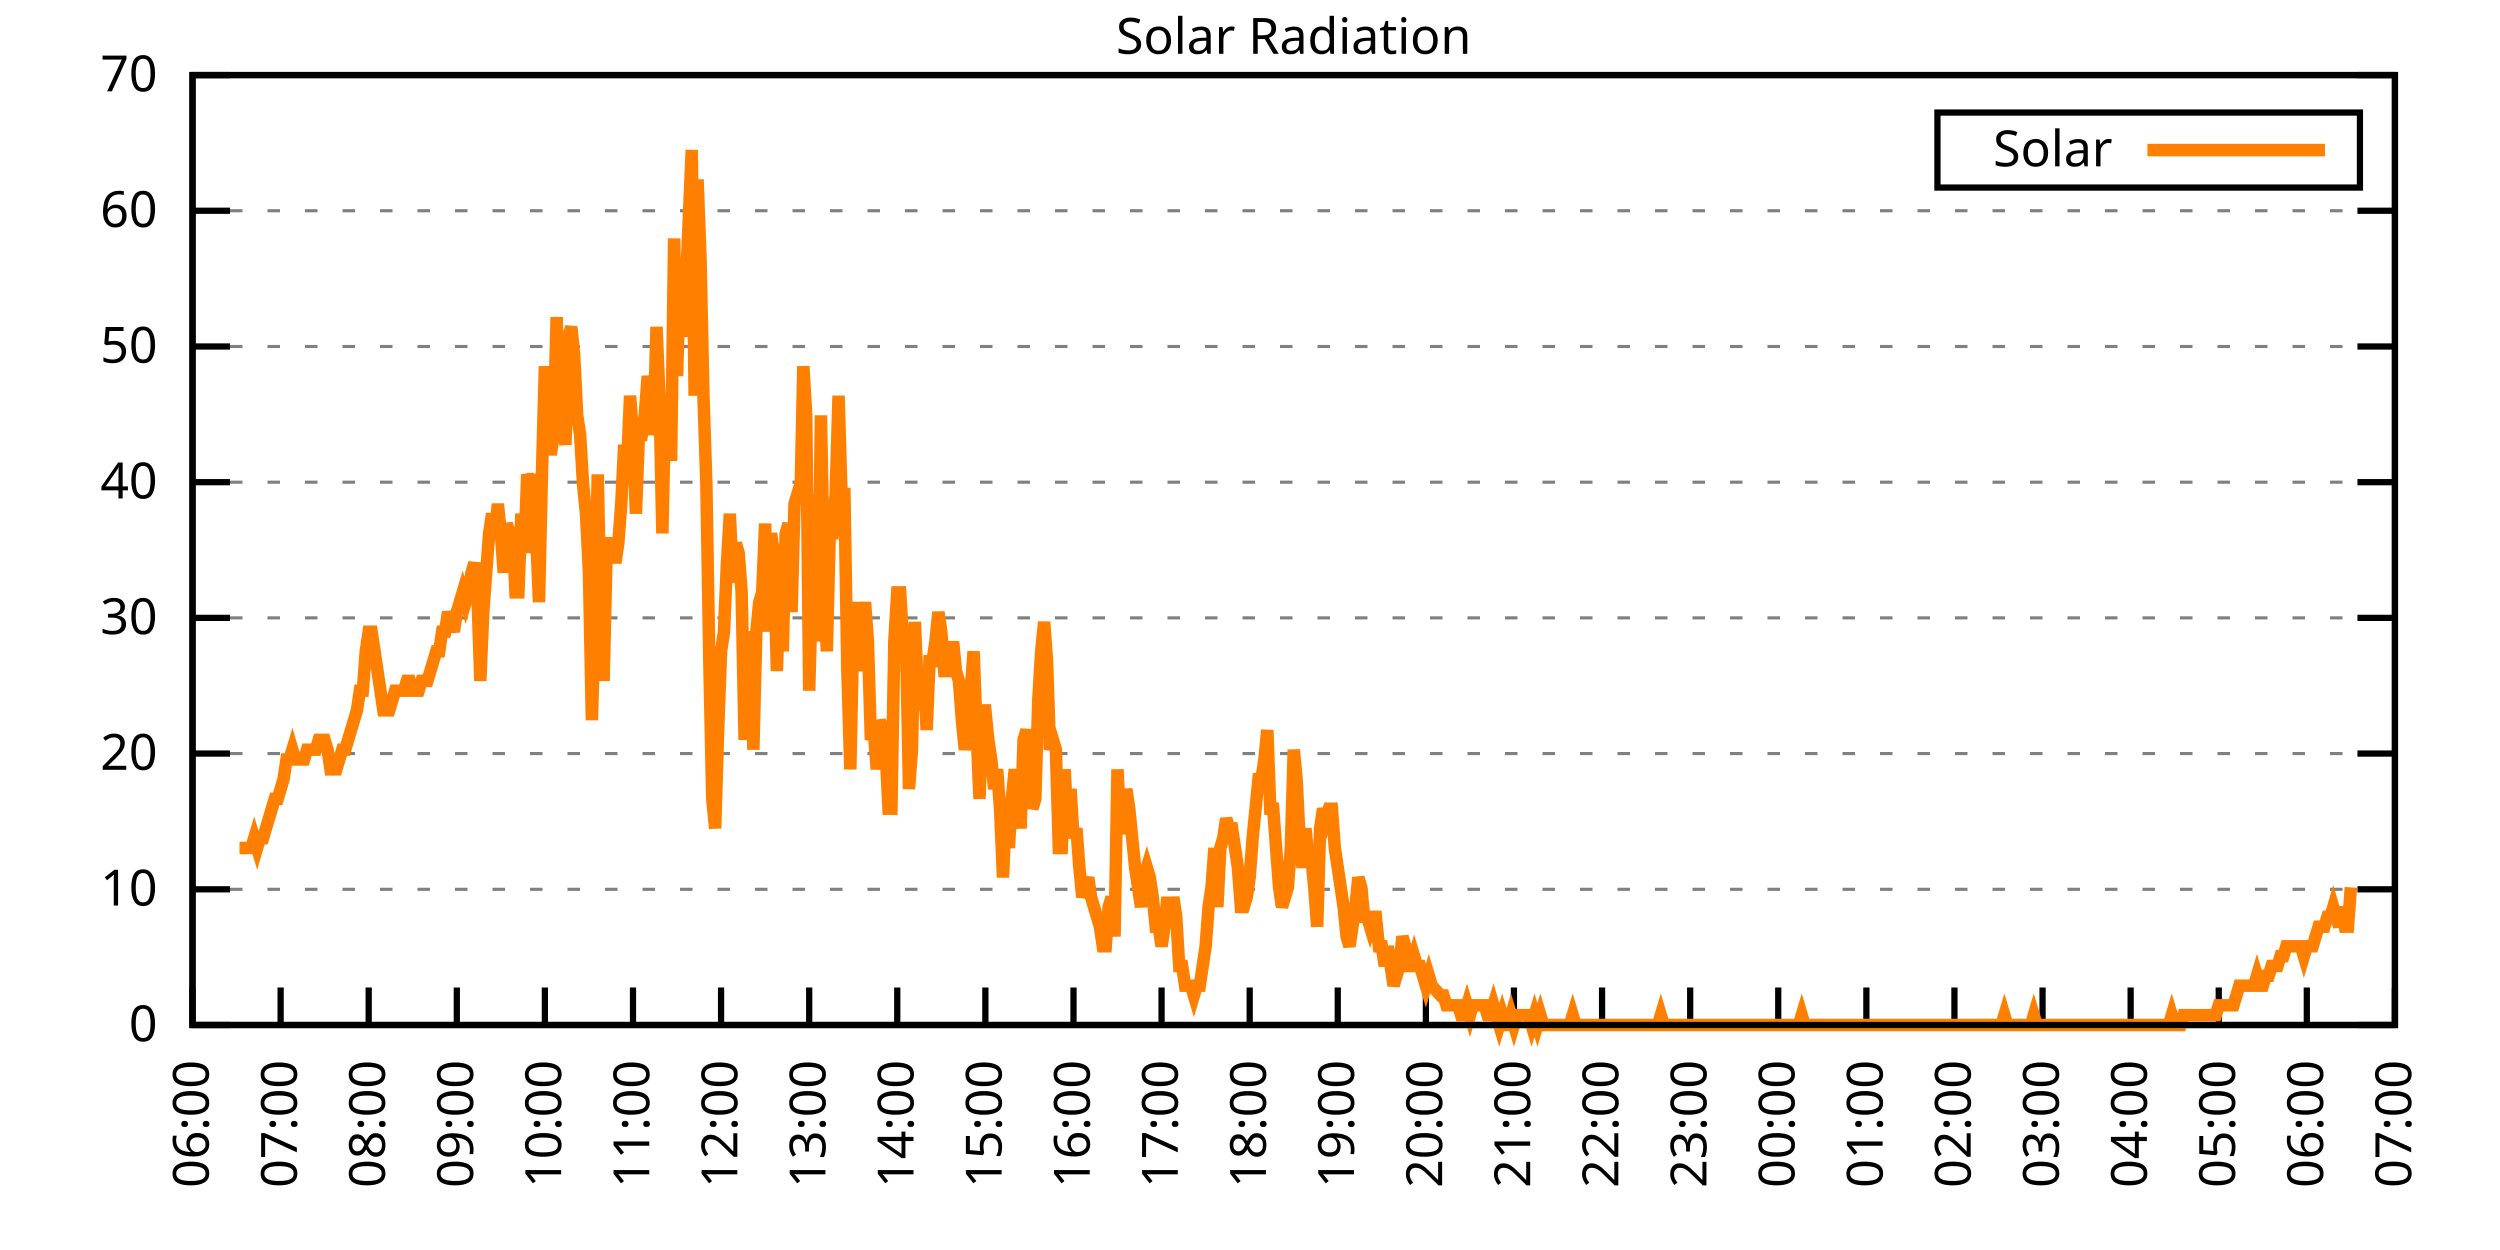
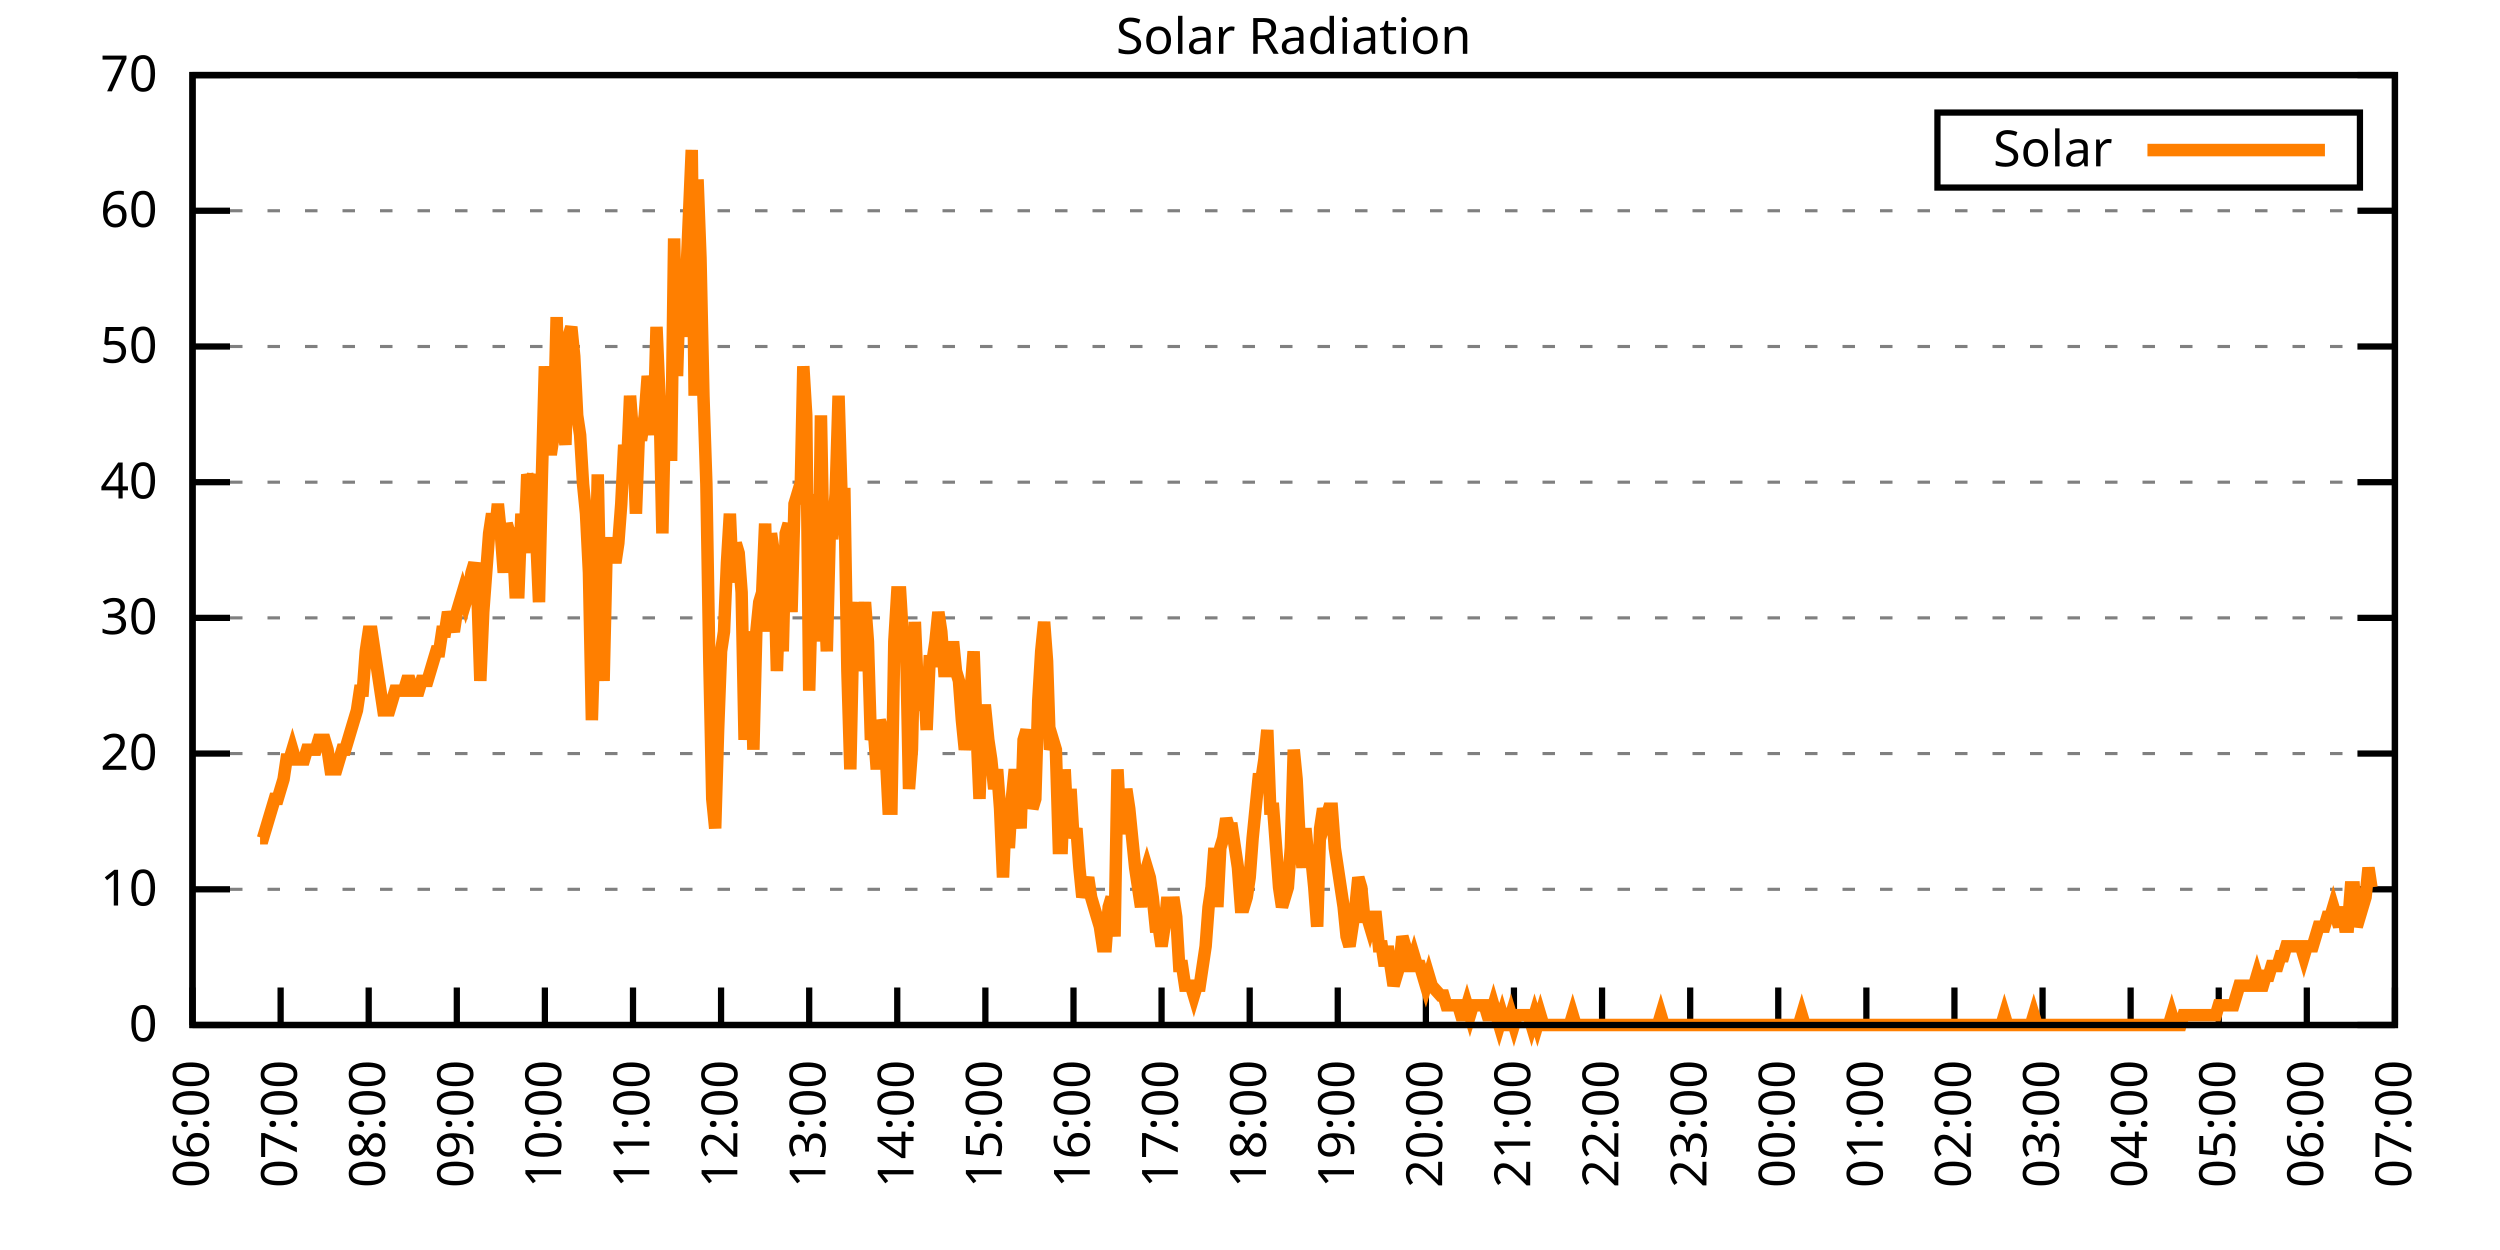
<svg xmlns="http://www.w3.org/2000/svg" xmlns:xlink="http://www.w3.org/1999/xlink" width="400" height="200" viewBox="0 0 400 200">
  <g id="gnuplot_canvas">
    <rect x="0" y="0" width="400" height="200" fill="none" />
    <defs>
      <circle id="gpDot" r="0.5" stroke-width="0.5" stroke="currentColor" />
      <path id="gpPt0" stroke-width="0.333" stroke="currentColor" d="M-1,0 h2 M0,-1 v2" />
      <path id="gpPt1" stroke-width="0.333" stroke="currentColor" d="M-1,-1 L1,1 M1,-1 L-1,1" />
      <path id="gpPt2" stroke-width="0.333" stroke="currentColor" d="M-1,0 L1,0 M0,-1 L0,1 M-1,-1 L1,1 M-1,1 L1,-1" />
      <rect id="gpPt3" stroke-width="0.333" stroke="currentColor" x="-1" y="-1" width="2" height="2" />
      <rect id="gpPt4" stroke-width="0.333" stroke="currentColor" fill="currentColor" x="-1" y="-1" width="2" height="2" />
      <circle id="gpPt5" stroke-width="0.333" stroke="currentColor" cx="0" cy="0" r="1" />
      <use xlink:href="#gpPt5" id="gpPt6" fill="currentColor" stroke="none" />
      <path id="gpPt7" stroke-width="0.333" stroke="currentColor" d="M0,-1.33 L-1.33,0.67 L1.33,0.67 z" />
      <use xlink:href="#gpPt7" id="gpPt8" fill="currentColor" stroke="none" />
      <use xlink:href="#gpPt7" id="gpPt9" stroke="currentColor" transform="rotate(180)" />
      <use xlink:href="#gpPt9" id="gpPt10" fill="currentColor" stroke="none" />
      <use xlink:href="#gpPt3" id="gpPt11" stroke="currentColor" transform="rotate(45)" />
      <use xlink:href="#gpPt11" id="gpPt12" fill="currentColor" stroke="none" />
      <path id="gpPt13" stroke-width="0.333" stroke="currentColor" d="M0,1.330 L1.265,0.411 L0.782,-1.067 L-0.782,-1.076 L-1.265,0.411 z" />
      <use xlink:href="#gpPt13" id="gpPt14" fill="currentColor" stroke="none" />
      <filter id="textbox" filterUnits="objectBoundingBox" x="0" y="0" height="1" width="1">
        <feFlood flood-color="white" flood-opacity="1" result="bgnd" />
        <feComposite in="SourceGraphic" in2="bgnd" operator="atop" />
      </filter>
      <filter id="greybox" filterUnits="objectBoundingBox" x="0" y="0" height="1" width="1">
        <feFlood flood-color="lightgrey" flood-opacity="1" result="grey" />
        <feComposite in="SourceGraphic" in2="grey" operator="atop" />
      </filter>
    </defs>
    <g fill="none" color="white" stroke="currentColor" stroke-width="1.00" stroke-linecap="butt" stroke-linejoin="miter">
</g>
    <g fill="none" color="black" stroke="currentColor" stroke-width="1.00" stroke-linecap="butt" stroke-linejoin="miter">
      <g stroke="none" shape-rendering="crispEdges">
        <polygon fill="rgb(255, 255, 255)" points="30.80,164.00 383.18,164.00 383.18,12.02 30.80,12.02 " />
      </g>
    </g>
    <g fill="none" color="black" stroke="currentColor" stroke-width="1.00" stroke-linecap="butt" stroke-linejoin="miter">
</g>
    <g fill="none" color="black" stroke="black" stroke-width="0.50" stroke-linecap="butt" stroke-linejoin="miter">
</g>
    <g fill="none" color="gray" stroke="currentColor" stroke-width="0.50" stroke-linecap="butt" stroke-linejoin="miter">
      <path stroke="gray" stroke-dasharray="2,4" class="gridline" d="M30.80,164.00 L383.19,164.00  " />
    </g>
    <g fill="none" color="gray" stroke="gray" stroke-width="1.00" stroke-linecap="butt" stroke-linejoin="miter">
</g>
    <g fill="none" color="black" stroke="currentColor" stroke-width="1.00" stroke-linecap="butt" stroke-linejoin="miter">
      <path stroke="black" d="M30.80,164.00 L36.80,164.00 M383.19,164.00 L377.19,164.00  " />
      <g transform="translate(25.20,166.60)" stroke="none" fill="black" font-family="Sans" font-size="8.00" text-anchor="end">
        <text>
          <tspan font-family="Sans"> 0</tspan>
        </text>
      </g>
    </g>
    <g fill="none" color="black" stroke="currentColor" stroke-width="1.00" stroke-linecap="butt" stroke-linejoin="miter">
</g>
    <g fill="none" color="black" stroke="black" stroke-width="0.50" stroke-linecap="butt" stroke-linejoin="miter">
</g>
    <g fill="none" color="gray" stroke="currentColor" stroke-width="0.50" stroke-linecap="butt" stroke-linejoin="miter">
      <path stroke="gray" stroke-dasharray="2,4" class="gridline" d="M30.80,142.29 L383.19,142.29  " />
    </g>
    <g fill="none" color="gray" stroke="gray" stroke-width="1.00" stroke-linecap="butt" stroke-linejoin="miter">
</g>
    <g fill="none" color="black" stroke="currentColor" stroke-width="1.00" stroke-linecap="butt" stroke-linejoin="miter">
      <path stroke="black" d="M30.80,142.29 L36.80,142.29 M383.19,142.29 L377.19,142.29  " />
      <g transform="translate(25.20,144.89)" stroke="none" fill="black" font-family="Sans" font-size="8.00" text-anchor="end">
        <text>
          <tspan font-family="Sans"> 10</tspan>
        </text>
      </g>
    </g>
    <g fill="none" color="black" stroke="currentColor" stroke-width="1.00" stroke-linecap="butt" stroke-linejoin="miter">
</g>
    <g fill="none" color="black" stroke="black" stroke-width="0.50" stroke-linecap="butt" stroke-linejoin="miter">
</g>
    <g fill="none" color="gray" stroke="currentColor" stroke-width="0.50" stroke-linecap="butt" stroke-linejoin="miter">
      <path stroke="gray" stroke-dasharray="2,4" class="gridline" d="M30.80,120.57 L383.19,120.57  " />
    </g>
    <g fill="none" color="gray" stroke="gray" stroke-width="1.00" stroke-linecap="butt" stroke-linejoin="miter">
</g>
    <g fill="none" color="black" stroke="currentColor" stroke-width="1.00" stroke-linecap="butt" stroke-linejoin="miter">
      <path stroke="black" d="M30.80,120.57 L36.80,120.57 M383.19,120.57 L377.19,120.57  " />
      <g transform="translate(25.20,123.17)" stroke="none" fill="black" font-family="Sans" font-size="8.00" text-anchor="end">
        <text>
          <tspan font-family="Sans"> 20</tspan>
        </text>
      </g>
    </g>
    <g fill="none" color="black" stroke="currentColor" stroke-width="1.00" stroke-linecap="butt" stroke-linejoin="miter">
</g>
    <g fill="none" color="black" stroke="black" stroke-width="0.50" stroke-linecap="butt" stroke-linejoin="miter">
</g>
    <g fill="none" color="gray" stroke="currentColor" stroke-width="0.50" stroke-linecap="butt" stroke-linejoin="miter">
      <path stroke="gray" stroke-dasharray="2,4" class="gridline" d="M30.80,98.86 L383.19,98.86  " />
    </g>
    <g fill="none" color="gray" stroke="gray" stroke-width="1.00" stroke-linecap="butt" stroke-linejoin="miter">
</g>
    <g fill="none" color="black" stroke="currentColor" stroke-width="1.00" stroke-linecap="butt" stroke-linejoin="miter">
      <path stroke="black" d="M30.80,98.86 L36.80,98.86 M383.19,98.86 L377.19,98.86  " />
      <g transform="translate(25.20,101.46)" stroke="none" fill="black" font-family="Sans" font-size="8.00" text-anchor="end">
        <text>
          <tspan font-family="Sans"> 30</tspan>
        </text>
      </g>
    </g>
    <g fill="none" color="black" stroke="currentColor" stroke-width="1.00" stroke-linecap="butt" stroke-linejoin="miter">
</g>
    <g fill="none" color="black" stroke="black" stroke-width="0.50" stroke-linecap="butt" stroke-linejoin="miter">
</g>
    <g fill="none" color="gray" stroke="currentColor" stroke-width="0.50" stroke-linecap="butt" stroke-linejoin="miter">
      <path stroke="gray" stroke-dasharray="2,4" class="gridline" d="M30.80,77.15 L383.19,77.15  " />
    </g>
    <g fill="none" color="gray" stroke="gray" stroke-width="1.00" stroke-linecap="butt" stroke-linejoin="miter">
</g>
    <g fill="none" color="black" stroke="currentColor" stroke-width="1.00" stroke-linecap="butt" stroke-linejoin="miter">
      <path stroke="black" d="M30.80,77.15 L36.80,77.15 M383.19,77.15 L377.19,77.15  " />
      <g transform="translate(25.20,79.75)" stroke="none" fill="black" font-family="Sans" font-size="8.00" text-anchor="end">
        <text>
          <tspan font-family="Sans"> 40</tspan>
        </text>
      </g>
    </g>
    <g fill="none" color="black" stroke="currentColor" stroke-width="1.00" stroke-linecap="butt" stroke-linejoin="miter">
</g>
    <g fill="none" color="black" stroke="black" stroke-width="0.50" stroke-linecap="butt" stroke-linejoin="miter">
</g>
    <g fill="none" color="gray" stroke="currentColor" stroke-width="0.50" stroke-linecap="butt" stroke-linejoin="miter">
      <path stroke="gray" stroke-dasharray="2,4" class="gridline" d="M30.80,55.44 L383.19,55.44  " />
    </g>
    <g fill="none" color="gray" stroke="gray" stroke-width="1.00" stroke-linecap="butt" stroke-linejoin="miter">
</g>
    <g fill="none" color="black" stroke="currentColor" stroke-width="1.00" stroke-linecap="butt" stroke-linejoin="miter">
      <path stroke="black" d="M30.80,55.44 L36.80,55.44 M383.19,55.44 L377.19,55.44  " />
      <g transform="translate(25.20,58.04)" stroke="none" fill="black" font-family="Sans" font-size="8.00" text-anchor="end">
        <text>
          <tspan font-family="Sans"> 50</tspan>
        </text>
      </g>
    </g>
    <g fill="none" color="black" stroke="currentColor" stroke-width="1.00" stroke-linecap="butt" stroke-linejoin="miter">
</g>
    <g fill="none" color="black" stroke="black" stroke-width="0.50" stroke-linecap="butt" stroke-linejoin="miter">
</g>
    <g fill="none" color="gray" stroke="currentColor" stroke-width="0.50" stroke-linecap="butt" stroke-linejoin="miter">
      <path stroke="gray" stroke-dasharray="2,4" class="gridline" d="M30.80,33.72 L383.19,33.72  " />
    </g>
    <g fill="none" color="gray" stroke="gray" stroke-width="1.00" stroke-linecap="butt" stroke-linejoin="miter">
</g>
    <g fill="none" color="black" stroke="currentColor" stroke-width="1.00" stroke-linecap="butt" stroke-linejoin="miter">
      <path stroke="black" d="M30.80,33.72 L36.80,33.72 M383.19,33.72 L377.19,33.72  " />
      <g transform="translate(25.20,36.32)" stroke="none" fill="black" font-family="Sans" font-size="8.00" text-anchor="end">
        <text>
          <tspan font-family="Sans"> 60</tspan>
        </text>
      </g>
    </g>
    <g fill="none" color="black" stroke="currentColor" stroke-width="1.00" stroke-linecap="butt" stroke-linejoin="miter">
</g>
    <g fill="none" color="black" stroke="black" stroke-width="0.50" stroke-linecap="butt" stroke-linejoin="miter">
</g>
    <g fill="none" color="gray" stroke="currentColor" stroke-width="0.50" stroke-linecap="butt" stroke-linejoin="miter">
      <path stroke="gray" stroke-dasharray="2,4" class="gridline" d="M30.80,12.01 L383.19,12.01  " />
    </g>
    <g fill="none" color="gray" stroke="gray" stroke-width="1.00" stroke-linecap="butt" stroke-linejoin="miter">
</g>
    <g fill="none" color="black" stroke="currentColor" stroke-width="1.00" stroke-linecap="butt" stroke-linejoin="miter">
      <path stroke="black" d="M30.80,12.01 L36.80,12.01 M383.19,12.01 L377.19,12.01  " />
      <g transform="translate(25.20,14.61)" stroke="none" fill="black" font-family="Sans" font-size="8.00" text-anchor="end">
        <text>
          <tspan font-family="Sans"> 70</tspan>
        </text>
      </g>
    </g>
    <g fill="none" color="black" stroke="currentColor" stroke-width="1.00" stroke-linecap="butt" stroke-linejoin="miter">
      <path stroke="black" d="M30.80,164.00 L30.80,158.00  " />
      <g transform="translate(33.40,169.60) rotate(270.00)" stroke="none" fill="black" font-family="Sans" font-size="8.00" text-anchor="end">
        <text>
          <tspan font-family="Sans">06:00</tspan>
        </text>
      </g>
    </g>
    <g fill="none" color="black" stroke="currentColor" stroke-width="1.00" stroke-linecap="butt" stroke-linejoin="miter">
      <path stroke="black" d="M44.90,164.00 L44.90,158.00  " />
      <g transform="translate(47.50,169.60) rotate(270.00)" stroke="none" fill="black" font-family="Sans" font-size="8.00" text-anchor="end">
        <text>
          <tspan font-family="Sans">07:00</tspan>
        </text>
      </g>
    </g>
    <g fill="none" color="black" stroke="currentColor" stroke-width="1.00" stroke-linecap="butt" stroke-linejoin="miter">
      <path stroke="black" d="M58.99,164.00 L58.99,158.00  " />
      <g transform="translate(61.59,169.60) rotate(270.00)" stroke="none" fill="black" font-family="Sans" font-size="8.00" text-anchor="end">
        <text>
          <tspan font-family="Sans">08:00</tspan>
        </text>
      </g>
    </g>
    <g fill="none" color="black" stroke="currentColor" stroke-width="1.00" stroke-linecap="butt" stroke-linejoin="miter">
      <path stroke="black" d="M73.09,164.00 L73.09,158.00  " />
      <g transform="translate(75.69,169.60) rotate(270.00)" stroke="none" fill="black" font-family="Sans" font-size="8.00" text-anchor="end">
        <text>
          <tspan font-family="Sans">09:00</tspan>
        </text>
      </g>
    </g>
    <g fill="none" color="black" stroke="currentColor" stroke-width="1.00" stroke-linecap="butt" stroke-linejoin="miter">
      <path stroke="black" d="M87.18,164.00 L87.18,158.00  " />
      <g transform="translate(89.78,169.60) rotate(270.00)" stroke="none" fill="black" font-family="Sans" font-size="8.00" text-anchor="end">
        <text>
          <tspan font-family="Sans">10:00</tspan>
        </text>
      </g>
    </g>
    <g fill="none" color="black" stroke="currentColor" stroke-width="1.00" stroke-linecap="butt" stroke-linejoin="miter">
      <path stroke="black" d="M101.28,164.00 L101.28,158.00  " />
      <g transform="translate(103.88,169.60) rotate(270.00)" stroke="none" fill="black" font-family="Sans" font-size="8.00" text-anchor="end">
        <text>
          <tspan font-family="Sans">11:00</tspan>
        </text>
      </g>
    </g>
    <g fill="none" color="black" stroke="currentColor" stroke-width="1.00" stroke-linecap="butt" stroke-linejoin="miter">
      <path stroke="black" d="M115.37,164.00 L115.37,158.00  " />
      <g transform="translate(117.97,169.60) rotate(270.00)" stroke="none" fill="black" font-family="Sans" font-size="8.00" text-anchor="end">
        <text>
          <tspan font-family="Sans">12:00</tspan>
        </text>
      </g>
    </g>
    <g fill="none" color="black" stroke="currentColor" stroke-width="1.00" stroke-linecap="butt" stroke-linejoin="miter">
      <path stroke="black" d="M129.47,164.00 L129.47,158.00  " />
      <g transform="translate(132.07,169.60) rotate(270.00)" stroke="none" fill="black" font-family="Sans" font-size="8.00" text-anchor="end">
        <text>
          <tspan font-family="Sans">13:00</tspan>
        </text>
      </g>
    </g>
    <g fill="none" color="black" stroke="currentColor" stroke-width="1.00" stroke-linecap="butt" stroke-linejoin="miter">
      <path stroke="black" d="M143.56,164.00 L143.56,158.00  " />
      <g transform="translate(146.16,169.60) rotate(270.00)" stroke="none" fill="black" font-family="Sans" font-size="8.00" text-anchor="end">
        <text>
          <tspan font-family="Sans">14:00</tspan>
        </text>
      </g>
    </g>
    <g fill="none" color="black" stroke="currentColor" stroke-width="1.00" stroke-linecap="butt" stroke-linejoin="miter">
      <path stroke="black" d="M157.66,164.00 L157.66,158.00  " />
      <g transform="translate(160.26,169.60) rotate(270.00)" stroke="none" fill="black" font-family="Sans" font-size="8.00" text-anchor="end">
        <text>
          <tspan font-family="Sans">15:00</tspan>
        </text>
      </g>
    </g>
    <g fill="none" color="black" stroke="currentColor" stroke-width="1.00" stroke-linecap="butt" stroke-linejoin="miter">
      <path stroke="black" d="M171.76,164.00 L171.76,158.00  " />
      <g transform="translate(174.36,169.60) rotate(270.00)" stroke="none" fill="black" font-family="Sans" font-size="8.00" text-anchor="end">
        <text>
          <tspan font-family="Sans">16:00</tspan>
        </text>
      </g>
    </g>
    <g fill="none" color="black" stroke="currentColor" stroke-width="1.00" stroke-linecap="butt" stroke-linejoin="miter">
      <path stroke="black" d="M185.85,164.00 L185.85,158.00  " />
      <g transform="translate(188.45,169.60) rotate(270.00)" stroke="none" fill="black" font-family="Sans" font-size="8.00" text-anchor="end">
        <text>
          <tspan font-family="Sans">17:00</tspan>
        </text>
      </g>
    </g>
    <g fill="none" color="black" stroke="currentColor" stroke-width="1.00" stroke-linecap="butt" stroke-linejoin="miter">
      <path stroke="black" d="M199.95,164.00 L199.95,158.00  " />
      <g transform="translate(202.55,169.60) rotate(270.00)" stroke="none" fill="black" font-family="Sans" font-size="8.00" text-anchor="end">
        <text>
          <tspan font-family="Sans">18:00</tspan>
        </text>
      </g>
    </g>
    <g fill="none" color="black" stroke="currentColor" stroke-width="1.00" stroke-linecap="butt" stroke-linejoin="miter">
      <path stroke="black" d="M214.04,164.00 L214.04,158.00  " />
      <g transform="translate(216.64,169.60) rotate(270.00)" stroke="none" fill="black" font-family="Sans" font-size="8.00" text-anchor="end">
        <text>
          <tspan font-family="Sans">19:00</tspan>
        </text>
      </g>
    </g>
    <g fill="none" color="black" stroke="currentColor" stroke-width="1.00" stroke-linecap="butt" stroke-linejoin="miter">
      <path stroke="black" d="M228.14,164.00 L228.14,158.00  " />
      <g transform="translate(230.74,169.60) rotate(270.00)" stroke="none" fill="black" font-family="Sans" font-size="8.00" text-anchor="end">
        <text>
          <tspan font-family="Sans">20:00</tspan>
        </text>
      </g>
    </g>
    <g fill="none" color="black" stroke="currentColor" stroke-width="1.00" stroke-linecap="butt" stroke-linejoin="miter">
      <path stroke="black" d="M242.23,164.00 L242.23,158.00  " />
      <g transform="translate(244.83,169.60) rotate(270.00)" stroke="none" fill="black" font-family="Sans" font-size="8.00" text-anchor="end">
        <text>
          <tspan font-family="Sans">21:00</tspan>
        </text>
      </g>
    </g>
    <g fill="none" color="black" stroke="currentColor" stroke-width="1.00" stroke-linecap="butt" stroke-linejoin="miter">
      <path stroke="black" d="M256.33,164.00 L256.33,158.00  " />
      <g transform="translate(258.93,169.60) rotate(270.00)" stroke="none" fill="black" font-family="Sans" font-size="8.00" text-anchor="end">
        <text>
          <tspan font-family="Sans">22:00</tspan>
        </text>
      </g>
    </g>
    <g fill="none" color="black" stroke="currentColor" stroke-width="1.00" stroke-linecap="butt" stroke-linejoin="miter">
      <path stroke="black" d="M270.43,164.00 L270.43,158.00  " />
      <g transform="translate(273.03,169.60) rotate(270.00)" stroke="none" fill="black" font-family="Sans" font-size="8.00" text-anchor="end">
        <text>
          <tspan font-family="Sans">23:00</tspan>
        </text>
      </g>
    </g>
    <g fill="none" color="black" stroke="currentColor" stroke-width="1.00" stroke-linecap="butt" stroke-linejoin="miter">
      <path stroke="black" d="M284.52,164.00 L284.52,158.00  " />
      <g transform="translate(287.12,169.60) rotate(270.00)" stroke="none" fill="black" font-family="Sans" font-size="8.00" text-anchor="end">
        <text>
          <tspan font-family="Sans">00:00</tspan>
        </text>
      </g>
    </g>
    <g fill="none" color="black" stroke="currentColor" stroke-width="1.00" stroke-linecap="butt" stroke-linejoin="miter">
      <path stroke="black" d="M298.62,164.00 L298.62,158.00  " />
      <g transform="translate(301.22,169.60) rotate(270.00)" stroke="none" fill="black" font-family="Sans" font-size="8.00" text-anchor="end">
        <text>
          <tspan font-family="Sans">01:00</tspan>
        </text>
      </g>
    </g>
    <g fill="none" color="black" stroke="currentColor" stroke-width="1.00" stroke-linecap="butt" stroke-linejoin="miter">
      <path stroke="black" d="M312.71,164.00 L312.71,158.00  " />
      <g transform="translate(315.31,169.60) rotate(270.00)" stroke="none" fill="black" font-family="Sans" font-size="8.00" text-anchor="end">
        <text>
          <tspan font-family="Sans">02:00</tspan>
        </text>
      </g>
    </g>
    <g fill="none" color="black" stroke="currentColor" stroke-width="1.00" stroke-linecap="butt" stroke-linejoin="miter">
      <path stroke="black" d="M326.81,164.00 L326.81,158.00  " />
      <g transform="translate(329.41,169.60) rotate(270.00)" stroke="none" fill="black" font-family="Sans" font-size="8.00" text-anchor="end">
        <text>
          <tspan font-family="Sans">03:00</tspan>
        </text>
      </g>
    </g>
    <g fill="none" color="black" stroke="currentColor" stroke-width="1.00" stroke-linecap="butt" stroke-linejoin="miter">
      <path stroke="black" d="M340.90,164.00 L340.90,158.00  " />
      <g transform="translate(343.50,169.60) rotate(270.00)" stroke="none" fill="black" font-family="Sans" font-size="8.00" text-anchor="end">
        <text>
          <tspan font-family="Sans">04:00</tspan>
        </text>
      </g>
    </g>
    <g fill="none" color="black" stroke="currentColor" stroke-width="1.00" stroke-linecap="butt" stroke-linejoin="miter">
      <path stroke="black" d="M355.00,164.00 L355.00,158.00  " />
      <g transform="translate(357.60,169.60) rotate(270.00)" stroke="none" fill="black" font-family="Sans" font-size="8.00" text-anchor="end">
        <text>
          <tspan font-family="Sans">05:00</tspan>
        </text>
      </g>
    </g>
    <g fill="none" color="black" stroke="currentColor" stroke-width="1.00" stroke-linecap="butt" stroke-linejoin="miter">
      <path stroke="black" d="M369.09,164.00 L369.09,158.00  " />
      <g transform="translate(371.69,169.60) rotate(270.00)" stroke="none" fill="black" font-family="Sans" font-size="8.00" text-anchor="end">
        <text>
          <tspan font-family="Sans">06:00</tspan>
        </text>
      </g>
    </g>
    <g fill="none" color="black" stroke="currentColor" stroke-width="1.00" stroke-linecap="butt" stroke-linejoin="miter">
      <path stroke="black" d="M383.19,164.00 L383.19,158.00  " />
      <g transform="translate(385.79,169.60) rotate(270.00)" stroke="none" fill="black" font-family="Sans" font-size="8.00" text-anchor="end">
        <text>
          <tspan font-family="Sans">07:00</tspan>
        </text>
      </g>
    </g>
    <g fill="none" color="black" stroke="currentColor" stroke-width="1.00" stroke-linecap="butt" stroke-linejoin="miter">
</g>
    <g fill="none" color="black" stroke="currentColor" stroke-width="1.00" stroke-linecap="butt" stroke-linejoin="miter">
      <path stroke="black" d="M30.80,12.01 L30.80,164.00 L383.19,164.00 L383.19,12.01 L30.80,12.01 Z  " />
    </g>
    <g fill="none" color="black" stroke="currentColor" stroke-width="1.00" stroke-linecap="butt" stroke-linejoin="miter">
</g>
    <g fill="none" color="black" stroke="currentColor" stroke-width="1.00" stroke-linecap="butt" stroke-linejoin="miter">
      <path stroke="black" d="M309.99,30.01 L309.99,18.01 L377.59,18.01 L377.59,30.01 L309.99,30.01 Z  " />
    </g>
    <g id="Solar_Radiation_plot_1">
      <g fill="none" color="white" stroke="black" stroke-width="2.00" stroke-linecap="butt" stroke-linejoin="miter">
</g>
      <g fill="none" color="black" stroke="currentColor" stroke-width="2.00" stroke-linecap="butt" stroke-linejoin="miter">
        <g transform="translate(337.99,26.61)" stroke="none" fill="black" font-family="Sans" font-size="8.00" text-anchor="end">
          <text>
            <tspan font-family="Sans">Solar</tspan>
          </text>
        </g>
      </g>
      <g fill="none" color="black" stroke="currentColor" stroke-width="2.00" stroke-linecap="butt" stroke-linejoin="miter">
-         <path stroke="rgb(255, 127,   0)" d="M343.59,24.01 L371.99,24.01 M38.32,135.68 L38.79,135.68 L39.26,135.68 L39.73,135.68 L40.20,135.68 L40.67,134.11   L41.14,135.68 L41.61,134.11 L42.08,134.11 L42.55,132.54 L43.02,130.96 L43.49,129.39 L43.96,127.82 L44.43,127.82   L44.90,126.24 L45.37,124.67 L45.84,121.52 L46.31,121.52 L46.78,119.95 L47.24,121.52 L47.71,121.52 L48.18,121.52   L48.65,121.52 L49.12,119.95 L49.59,119.95 L50.06,119.95 L50.53,119.95 L51.00,118.38 L51.47,118.38 L51.94,118.38   L52.41,119.95 L52.88,123.10 L53.35,123.10 L53.82,123.10 L54.29,121.52 L54.76,119.95 L55.23,119.95 L55.70,118.38   L56.17,116.80 L56.64,115.23 L57.11,113.66 L57.58,110.51 L58.05,110.51 L58.52,104.22 L58.99,101.07 L59.46,101.07   L59.93,104.22 L60.40,107.37 L60.87,110.51 L61.34,113.66 L61.81,113.66 L62.28,113.66 L62.75,112.09 L63.22,110.51   L63.69,110.51 L64.16,110.51 L64.63,110.51 L65.10,108.94 L65.57,108.94 L66.04,110.51 L66.51,110.51 L66.98,110.51   L67.45,108.94 L67.92,108.94 L68.39,108.94 L68.86,107.37 L69.33,105.79 L69.80,104.22 L70.27,104.22 L70.74,101.07   L71.21,101.07 L71.68,97.93 L72.15,99.50 L72.62,101.07 L73.09,97.93 L73.56,96.35 L74.03,94.78 L74.50,96.35   L74.97,94.78 L75.44,91.63 L75.91,90.06 L76.38,94.78 L76.85,108.94 L77.32,97.93 L77.79,91.63 L78.26,85.34   L78.73,82.19 L79.19,85.34 L79.66,80.62 L80.13,85.34 L80.60,91.63 L81.07,83.77 L81.54,85.34 L82.01,85.34   L82.48,94.78 L82.95,94.78 L83.42,82.19 L83.89,88.49 L84.36,75.90 L84.83,77.48 L85.30,75.90 L85.77,85.34   L86.24,96.35 L86.71,75.90 L87.18,58.60 L87.65,69.61 L88.12,72.76 L88.59,69.61 L89.06,50.73 L89.53,69.61   L90.00,66.46 L90.47,71.18 L90.94,53.88 L91.41,52.30 L91.88,57.02 L92.35,66.46 L92.82,69.61 L93.29,77.48   L93.76,82.19 L94.23,91.63 L94.70,115.23 L95.17,99.50 L95.64,75.90 L96.11,99.50 L96.58,108.94 L97.05,88.49   L97.52,86.91 L97.99,86.91 L98.46,90.06 L98.93,86.91 L99.40,80.62 L99.87,71.18 L100.34,74.33 L100.81,63.32   L101.28,69.61 L101.75,82.19 L102.22,69.61 L102.69,69.61 L103.16,66.46 L103.63,60.17 L104.10,63.32 L104.57,69.61   L105.04,52.30 L105.51,63.32 L105.98,85.34 L106.45,63.32 L106.92,72.76 L107.39,72.76 L107.86,38.15 L108.33,60.17   L108.80,44.44 L109.27,53.88 L109.74,46.01 L110.21,35.00 L110.68,23.99 L111.14,63.32 L111.61,28.71 L112.08,41.29   L112.55,63.32 L113.02,77.48 L113.49,105.79 L113.96,127.82 L114.43,132.54 L114.90,116.80 L115.37,104.22 L115.84,101.07   L116.31,90.06 L116.78,82.19 L117.25,93.21 L117.72,86.91 L118.19,88.49 L118.66,94.78 L119.13,118.38 L119.60,104.22   L120.07,101.07 L120.54,119.95 L121.01,101.07 L121.48,96.35 L121.95,94.78 L122.42,83.77 L122.89,101.07 L123.36,85.34   L123.83,88.49 L124.30,107.37 L124.77,93.21 L125.24,104.22 L125.71,85.34 L126.18,83.77 L126.65,97.93 L127.12,80.62   L127.59,79.05 L128.06,80.62 L128.53,58.60 L129.00,66.46 L129.47,110.51 L129.94,93.21 L130.41,79.05 L130.88,102.65   L131.35,66.46 L131.82,91.63 L132.29,104.22 L132.76,85.34 L133.23,85.34 L133.70,79.05 L134.17,63.32 L134.64,79.05   L135.11,79.05 L135.58,107.37 L136.05,123.10 L136.52,101.07 L136.99,96.35 L137.46,107.37 L137.93,101.07 L138.40,96.35   L138.87,102.65 L139.34,118.38 L139.81,116.80 L140.28,123.10 L140.75,115.23 L141.22,116.80 L141.69,119.95 L142.16,129.39   L142.63,129.39 L143.09,102.65 L143.56,94.78 L144.03,94.78 L144.50,102.65 L144.97,102.65 L145.44,126.24 L145.91,119.95   L146.38,99.50 L146.85,110.51 L147.32,113.66 L147.79,107.37 L148.26,116.80 L148.73,105.79 L149.20,105.79 L149.67,102.65   L150.14,97.93 L150.61,101.07 L151.08,107.37 L151.55,107.37 L152.02,107.37 L152.49,102.65 L152.96,107.37 L153.43,108.94   L153.90,115.23 L154.37,119.95 L154.84,116.80 L155.31,110.51 L155.78,104.22 L156.25,116.80 L156.72,127.82 L157.19,113.66   L157.66,113.66 L158.13,118.38 L158.60,121.52 L159.07,126.24 L159.54,123.10 L160.01,129.39 L160.48,140.40 L160.95,129.39   L161.42,135.68 L161.89,127.82 L162.36,123.10 L162.83,127.82 L163.30,132.54 L163.77,118.38 L164.24,116.80 L164.71,119.95   L165.18,129.39 L165.65,127.82 L166.12,112.09 L166.59,104.22 L167.06,99.50 L167.53,105.79 L168.00,119.95 L168.47,118.38   L168.94,119.95 L169.41,135.68 L169.88,135.68 L170.35,123.10 L170.82,132.54 L171.29,126.24 L171.76,134.11 L172.23,132.54   L172.70,138.83 L173.17,143.55 L173.64,141.98 L174.11,140.40 L174.58,143.55 L175.04,145.12 L175.51,146.70 L175.98,148.27   L176.45,151.41 L176.92,151.41 L177.39,145.12 L177.86,143.55 L178.33,149.84 L178.80,123.10 L179.27,132.54 L179.74,132.54   L180.21,126.24 L180.68,129.39 L181.15,134.11 L181.62,138.83 L182.09,141.98 L182.56,145.12 L183.03,140.40 L183.50,138.83   L183.97,140.40 L184.44,143.55 L184.91,148.27 L185.38,148.27 L185.85,151.41 L186.32,148.27 L186.79,143.55 L187.26,148.27   L187.73,143.55 L188.20,146.70 L188.67,154.56 L189.14,154.56 L189.61,157.71 L190.08,157.71 L190.55,157.71 L191.02,159.28   L191.49,157.71 L191.96,157.71 L192.43,154.56 L192.90,151.41 L193.37,145.12 L193.84,141.98 L194.31,135.68 L194.78,145.12   L195.25,135.68 L195.72,134.11 L196.19,130.96 L196.66,132.54 L197.13,132.54 L197.60,135.68 L198.07,138.83 L198.54,145.12   L199.01,145.12 L199.48,143.55 L199.95,140.40 L200.42,134.11 L200.89,129.39 L201.36,124.67 L201.83,124.67 L202.30,121.52   L202.77,116.80 L203.24,129.39 L203.71,129.39 L204.18,135.68 L204.65,141.98 L205.12,145.12 L205.59,143.55 L206.06,141.98   L206.53,135.68 L207.00,119.95 L207.46,124.67 L207.93,134.11 L208.40,138.83 L208.87,132.54 L209.34,137.26 L209.81,137.26   L210.28,141.98 L210.75,148.27 L211.22,132.54 L211.69,129.39 L212.16,130.96 L212.63,129.39 L213.10,129.39 L213.57,135.68   L214.04,138.83 L214.51,141.98 L214.98,145.12 L215.45,149.84 L215.92,151.41 L216.39,148.27 L216.86,145.12 L217.33,140.40   L217.80,141.98 L218.27,146.70 L218.74,146.70 L219.21,148.27 L219.68,146.70 L220.15,146.70 L220.62,151.41 L221.09,151.41   L221.56,154.56 L222.03,151.41 L222.50,154.56 L222.97,157.71 L223.44,156.13 L223.91,154.56 L224.38,149.84 L224.85,151.41   L225.32,154.56 L225.79,154.56 L226.26,152.99 L226.73,154.56 L227.20,154.56 L227.67,156.13 L228.14,157.71 L228.61,156.13   L229.08,157.71 L230.49,159.28 L230.96,159.28 L231.43,160.85 L231.90,160.85 L232.37,160.85 L232.84,160.85 L233.31,160.85   L233.78,162.43 L234.25,162.43 L234.72,160.85 L235.19,162.43 L235.66,160.85 L236.13,160.85 L236.60,160.85 L237.07,160.85   L237.54,160.85 L238.01,162.43 L238.48,162.43 L238.95,160.85 L239.41,162.43 L239.88,164.00 L240.35,162.43 L240.82,164.00   L241.29,164.00 L241.76,162.43 L242.23,164.00 L242.70,162.43 L243.17,162.43 L243.64,162.43 L244.11,162.43 L244.58,162.43   L245.05,164.00 L245.52,162.43 L245.99,164.00 L246.46,162.43 L246.93,164.00 L247.40,164.00 L247.87,164.00 L248.34,164.00   L248.81,164.00 L249.28,164.00 L249.75,164.00 L250.22,164.00 L250.69,164.00 L251.16,164.00 L251.63,162.43 L252.10,164.00   L252.57,164.00 L253.04,164.00 L253.51,164.00 L253.98,164.00 L254.45,164.00 L254.92,164.00 L255.39,164.00 L255.86,164.00   L256.33,164.00 L256.80,164.00 L257.27,164.00 L257.74,164.00 L258.21,164.00 L258.68,164.00 L259.15,164.00 L259.62,164.00   L260.09,164.00 L260.56,164.00 L261.03,164.00 L261.50,164.00 L261.97,164.00 L262.44,164.00 L262.91,164.00 L263.38,164.00   L263.85,164.00 L264.32,164.00 L264.79,164.00 L265.26,164.00 L265.73,162.43 L266.20,164.00 L266.67,164.00 L267.14,164.00   L267.61,164.00 L268.08,164.00 L268.55,164.00 L269.02,164.00 L269.49,164.00 L269.96,164.00 L270.43,164.00 L270.90,164.00   L271.36,164.00 L271.83,164.00 L272.30,164.00 L272.77,164.00 L273.24,164.00 L273.71,164.00 L274.18,164.00 L274.65,164.00   L275.12,164.00 L275.59,164.00 L276.06,164.00 L276.53,164.00 L277.00,164.00 L277.47,164.00 L277.94,164.00 L278.41,164.00   L278.88,164.00 L279.35,164.00 L279.82,164.00 L280.29,164.00 L280.76,164.00 L281.23,164.00 L281.70,164.00 L282.17,164.00   L282.64,164.00 L283.11,164.00 L283.58,164.00 L284.05,164.00 L284.52,164.00 L284.99,164.00 L285.46,164.00 L285.93,164.00   L286.40,164.00 L286.87,164.00 L287.34,164.00 L287.81,164.00 L288.28,162.43 L288.75,164.00 L289.22,164.00 L289.69,164.00   L290.16,164.00 L290.63,164.00 L291.10,164.00 L291.57,164.00 L292.04,164.00 L292.51,164.00 L292.98,164.00 L293.45,164.00   L293.92,164.00 L294.39,164.00 L294.86,164.00 L295.33,164.00 L295.80,164.00 L296.27,164.00 L296.74,164.00 L297.21,164.00   L297.68,164.00 L298.15,164.00 L298.62,164.00 L299.09,164.00 L299.56,164.00 L300.03,164.00 L300.50,164.00 L300.97,164.00   L301.44,164.00 L301.91,164.00 L302.38,164.00 L302.85,164.00 L303.31,164.00 L303.78,164.00 L304.25,164.00 L304.72,164.00   L305.19,164.00 L305.66,164.00 L306.13,164.00 L306.60,164.00 L307.07,164.00 L307.54,164.00 L308.01,164.00 L308.48,164.00   L308.95,164.00 L309.42,164.00 L309.89,164.00 L310.36,164.00 L310.83,164.00 L311.30,164.00 L311.77,164.00 L312.24,164.00   L312.71,164.00 L313.18,164.00 L313.65,164.00 L314.12,164.00 L314.59,164.00 L315.06,164.00 L315.53,164.00 L316.00,164.00   L316.47,164.00 L316.94,164.00 L317.41,164.00 L317.88,164.00 L318.35,164.00 L318.82,164.00 L319.29,164.00 L319.76,164.00   L320.23,164.00 L320.70,162.43 L321.17,164.00 L321.64,164.00 L322.11,164.00 L322.58,164.00 L323.05,164.00 L323.52,164.00   L323.99,164.00 L324.46,164.00 L324.93,164.00 L325.40,162.43 L325.87,164.00 L326.34,164.00 L326.81,164.00 L327.28,164.00   L327.75,164.00 L328.22,164.00 L328.69,164.00 L329.16,164.00 L329.63,164.00 L330.10,164.00 L330.57,164.00 L331.04,164.00   L331.51,164.00 L331.98,164.00 L332.45,164.00 L332.92,164.00 L333.39,164.00 L333.86,164.00 L334.33,164.00 L334.80,164.00   L335.26,164.00 L335.73,164.00 L336.20,164.00 L336.67,164.00 L337.14,164.00 L337.61,164.00 L338.08,164.00 L338.55,164.00   L339.02,164.00 L339.49,164.00 L339.96,164.00 L340.43,164.00 L340.90,164.00 L341.37,164.00 L341.84,164.00 L342.31,164.00   L342.78,164.00 L343.25,164.00 L343.72,164.00 L344.19,164.00 L344.66,164.00 L345.13,164.00 L345.60,164.00 L346.07,164.00   L346.54,164.00 L347.01,164.00 L347.48,162.43 L347.95,164.00 L348.42,164.00 L348.89,164.00 L349.36,162.43 L349.83,162.43   L350.30,162.43 L350.77,162.43 L351.24,162.43 L351.71,162.43 L352.18,162.43 L352.65,162.43 L353.12,162.43 L353.59,162.43   L354.06,162.43 L354.53,162.43 L355.00,160.85 L355.47,160.85 L355.94,160.85 L356.41,160.85 L356.88,160.85 L357.35,160.85   L357.82,159.28 L358.29,157.71 L358.76,157.71 L359.23,157.71 L359.70,157.71 L360.17,157.71 L360.64,157.71 L361.11,156.13   L361.58,157.71 L362.05,157.71 L362.52,156.13 L362.99,156.13 L363.46,154.56 L363.93,154.56 L364.40,154.56 L364.87,152.99   L365.34,152.99 L365.81,151.41 L366.28,151.41 L366.75,151.41 L367.21,151.41 L367.68,151.41 L368.15,151.41 L368.62,152.99   L369.09,151.41 L369.56,151.41 L370.03,151.41 L370.50,149.84 L370.97,148.27 L371.44,148.27 L371.91,148.27 L372.38,146.70   L372.85,146.70 L373.32,145.12 L373.79,146.70 L374.26,148.27 L374.73,145.12 L375.20,148.27 L375.67,148.27 L376.14,141.98    " />
+         <path stroke="rgb(255, 127,   0)" d="M343.59,24.01 L371.99,24.01 M41.61,134.11 L42.08,134.11 L42.55,132.54 L43.02,130.96 L43.49,129.39 L43.96,127.82   L44.43,127.82 L44.90,126.24 L45.37,124.67 L45.84,121.52 L46.31,121.52 L46.78,119.95 L47.24,121.52 L47.71,121.52   L48.18,121.52 L48.65,121.52 L49.12,119.95 L49.59,119.95 L50.06,119.95 L50.53,119.95 L51.00,118.38 L51.47,118.38   L51.94,118.38 L52.41,119.95 L52.88,123.10 L53.35,123.10 L53.82,123.10 L54.29,121.52 L54.76,119.95 L55.23,119.95   L55.70,118.38 L56.17,116.80 L56.64,115.23 L57.11,113.66 L57.58,110.51 L58.05,110.51 L58.52,104.22 L58.99,101.07   L59.46,101.07 L59.93,104.22 L60.40,107.37 L60.87,110.51 L61.34,113.66 L61.81,113.66 L62.28,113.66 L62.75,112.09   L63.22,110.51 L63.69,110.51 L64.16,110.51 L64.63,110.51 L65.10,108.94 L65.57,108.94 L66.04,110.51 L66.51,110.51   L66.98,110.51 L67.45,108.94 L67.92,108.94 L68.39,108.94 L68.86,107.37 L69.33,105.79 L69.80,104.22 L70.27,104.22   L70.74,101.07 L71.21,101.07 L71.68,97.93 L72.15,99.50 L72.62,101.07 L73.09,97.93 L73.56,96.35 L74.03,94.78   L74.50,96.35 L74.97,94.78 L75.44,91.63 L75.91,90.06 L76.38,94.78 L76.85,108.94 L77.32,97.93 L77.79,91.63   L78.26,85.34 L78.73,82.19 L79.19,85.34 L79.66,80.62 L80.13,85.34 L80.60,91.63 L81.07,83.77 L81.54,85.34   L82.01,85.34 L82.48,94.78 L82.95,94.78 L83.42,82.19 L83.89,88.49 L84.36,75.90 L84.83,77.48 L85.30,75.90   L85.77,85.34 L86.24,96.35 L86.71,75.90 L87.18,58.60 L87.65,69.61 L88.12,72.76 L88.59,69.61 L89.06,50.73   L89.53,69.61 L90.00,66.46 L90.47,71.18 L90.94,53.88 L91.41,52.30 L91.88,57.02 L92.35,66.46 L92.82,69.61   L93.29,77.48 L93.76,82.19 L94.23,91.63 L94.70,115.23 L95.17,99.50 L95.64,75.90 L96.11,99.50 L96.58,108.94   L97.05,88.49 L97.52,86.91 L97.99,86.91 L98.46,90.06 L98.93,86.91 L99.40,80.62 L99.87,71.18 L100.34,74.33   L100.81,63.32 L101.28,69.61 L101.75,82.19 L102.22,69.61 L102.69,69.61 L103.16,66.46 L103.63,60.17 L104.10,63.32   L104.57,69.61 L105.04,52.30 L105.51,63.32 L105.98,85.34 L106.45,63.32 L106.92,72.76 L107.39,72.76 L107.86,38.15   L108.33,60.17 L108.80,44.44 L109.27,53.88 L109.74,46.01 L110.21,35.00 L110.68,23.99 L111.14,63.32 L111.61,28.71   L112.08,41.29 L112.55,63.32 L113.02,77.48 L113.49,105.79 L113.96,127.82 L114.43,132.54 L114.90,116.80 L115.37,104.22   L115.84,101.07 L116.31,90.06 L116.78,82.19 L117.25,93.21 L117.72,86.91 L118.19,88.49 L118.66,94.78 L119.13,118.38   L119.60,104.22 L120.07,101.07 L120.54,119.95 L121.01,101.07 L121.48,96.35 L121.95,94.78 L122.42,83.77 L122.89,101.07   L123.36,85.34 L123.83,88.49 L124.30,107.37 L124.77,93.21 L125.24,104.22 L125.71,85.34 L126.18,83.77 L126.65,97.93   L127.12,80.62 L127.59,79.05 L128.06,80.62 L128.53,58.60 L129.00,66.46 L129.47,110.51 L129.94,93.21 L130.41,79.05   L130.88,102.65 L131.35,66.46 L131.82,91.63 L132.29,104.22 L132.76,85.34 L133.23,85.34 L133.70,79.05 L134.17,63.32   L134.64,79.05 L135.11,79.05 L135.58,107.37 L136.05,123.10 L136.52,101.07 L136.99,96.35 L137.46,107.37 L137.93,101.07   L138.40,96.35 L138.87,102.65 L139.34,118.38 L139.81,116.80 L140.28,123.10 L140.75,115.23 L141.22,116.80 L141.69,119.95   L142.16,129.39 L142.63,129.39 L143.09,102.65 L143.56,94.78 L144.03,94.78 L144.50,102.65 L144.97,102.65 L145.44,126.24   L145.91,119.95 L146.38,99.50 L146.85,110.51 L147.32,113.66 L147.79,107.37 L148.26,116.80 L148.73,105.79 L149.20,105.79   L149.67,102.65 L150.14,97.93 L150.61,101.07 L151.08,107.37 L151.55,107.37 L152.02,107.37 L152.49,102.65 L152.96,107.37   L153.43,108.94 L153.90,115.23 L154.37,119.95 L154.84,116.80 L155.31,110.51 L155.78,104.22 L156.25,116.80 L156.72,127.82   L157.19,113.66 L157.66,113.66 L158.13,118.38 L158.60,121.52 L159.07,126.24 L159.54,123.10 L160.01,129.39 L160.48,140.40   L160.95,129.39 L161.42,135.68 L161.89,127.82 L162.36,123.10 L162.83,127.82 L163.30,132.54 L163.77,118.38 L164.24,116.80   L164.71,119.95 L165.18,129.39 L165.65,127.82 L166.12,112.09 L166.59,104.22 L167.06,99.50 L167.53,105.79 L168.00,119.95   L168.47,118.38 L168.94,119.95 L169.41,135.68 L169.88,135.68 L170.35,123.10 L170.82,132.54 L171.29,126.24 L171.76,134.11   L172.23,132.54 L172.70,138.83 L173.17,143.55 L173.64,141.98 L174.11,140.40 L174.58,143.55 L175.04,145.12 L175.51,146.70   L175.98,148.27 L176.45,151.41 L176.92,151.41 L177.39,145.12 L177.86,143.55 L178.33,149.84 L178.80,123.10 L179.27,132.54   L179.74,132.54 L180.21,126.24 L180.68,129.39 L181.15,134.11 L181.62,138.83 L182.09,141.98 L182.56,145.12 L183.03,140.40   L183.50,138.83 L183.97,140.40 L184.44,143.55 L184.91,148.27 L185.38,148.27 L185.85,151.41 L186.32,148.27 L186.79,143.55   L187.26,148.27 L187.73,143.55 L188.20,146.70 L188.67,154.56 L189.14,154.56 L189.61,157.71 L190.08,157.71 L190.55,157.71   L191.02,159.28 L191.49,157.71 L191.96,157.71 L192.43,154.56 L192.90,151.41 L193.37,145.12 L193.84,141.98 L194.31,135.68   L194.78,145.12 L195.25,135.68 L195.72,134.11 L196.19,130.96 L196.66,132.54 L197.13,132.54 L197.60,135.68 L198.07,138.83   L198.54,145.12 L199.01,145.12 L199.48,143.55 L199.95,140.40 L200.42,134.11 L200.89,129.39 L201.36,124.67 L201.83,124.67   L202.30,121.52 L202.77,116.80 L203.24,129.39 L203.71,129.39 L204.18,135.68 L204.65,141.98 L205.12,145.12 L205.59,143.55   L206.06,141.98 L206.53,135.68 L207.00,119.95 L207.46,124.67 L207.93,134.11 L208.40,138.83 L208.87,132.54 L209.34,137.26   L209.81,137.26 L210.28,141.98 L210.75,148.27 L211.22,132.54 L211.69,129.39 L212.16,130.96 L212.63,129.39 L213.10,129.39   L213.57,135.68 L214.04,138.83 L214.51,141.98 L214.98,145.12 L215.45,149.84 L215.92,151.41 L216.39,148.27 L216.86,145.12   L217.33,140.40 L217.80,141.98 L218.27,146.70 L218.74,146.70 L219.21,148.27 L219.68,146.70 L220.15,146.70 L220.62,151.41   L221.09,151.41 L221.56,154.56 L222.03,151.41 L222.50,154.56 L222.97,157.71 L223.44,156.13 L223.91,154.56 L224.38,149.84   L224.85,151.41 L225.32,154.56 L225.79,154.56 L226.26,152.99 L226.73,154.56 L227.20,154.56 L227.67,156.13 L228.14,157.71   L228.61,156.13 L229.08,157.71 L230.49,159.28 L230.96,159.28 L231.43,160.85 L231.90,160.85 L232.37,160.85 L232.84,160.85   L233.31,160.85 L233.78,162.43 L234.25,162.43 L234.72,160.85 L235.19,162.43 L235.66,160.85 L236.13,160.85 L236.60,160.85   L237.07,160.85 L237.54,160.85 L238.01,162.43 L238.48,162.43 L238.95,160.85 L239.41,162.43 L239.88,164.00 L240.35,162.43   L240.82,164.00 L241.29,164.00 L241.76,162.43 L242.23,164.00 L242.70,162.43 L243.17,162.43 L243.64,162.43 L244.11,162.43   L244.58,162.43 L245.05,164.00 L245.52,162.43 L245.99,164.00 L246.46,162.43 L246.93,164.00 L247.40,164.00 L247.87,164.00   L248.34,164.00 L248.81,164.00 L249.28,164.00 L249.75,164.00 L250.22,164.00 L250.69,164.00 L251.16,164.00 L251.63,162.43   L252.10,164.00 L252.57,164.00 L253.04,164.00 L253.51,164.00 L253.98,164.00 L254.45,164.00 L254.92,164.00 L255.39,164.00   L255.86,164.00 L256.33,164.00 L256.80,164.00 L257.27,164.00 L257.74,164.00 L258.21,164.00 L258.68,164.00 L259.15,164.00   L259.62,164.00 L260.09,164.00 L260.56,164.00 L261.03,164.00 L261.50,164.00 L261.97,164.00 L262.44,164.00 L262.91,164.00   L263.38,164.00 L263.85,164.00 L264.32,164.00 L264.79,164.00 L265.26,164.00 L265.73,162.43 L266.20,164.00 L266.67,164.00   L267.14,164.00 L267.61,164.00 L268.08,164.00 L268.55,164.00 L269.02,164.00 L269.49,164.00 L269.96,164.00 L270.43,164.00   L270.90,164.00 L271.36,164.00 L271.83,164.00 L272.30,164.00 L272.77,164.00 L273.24,164.00 L273.71,164.00 L274.18,164.00   L274.65,164.00 L275.12,164.00 L275.59,164.00 L276.06,164.00 L276.53,164.00 L277.00,164.00 L277.47,164.00 L277.94,164.00   L278.41,164.00 L278.88,164.00 L279.35,164.00 L279.82,164.00 L280.29,164.00 L280.76,164.00 L281.23,164.00 L281.70,164.00   L282.17,164.00 L282.64,164.00 L283.11,164.00 L283.58,164.00 L284.05,164.00 L284.52,164.00 L284.99,164.00 L285.46,164.00   L285.93,164.00 L286.40,164.00 L286.87,164.00 L287.34,164.00 L287.81,164.00 L288.28,162.43 L288.75,164.00 L289.22,164.00   L289.69,164.00 L290.16,164.00 L290.63,164.00 L291.10,164.00 L291.57,164.00 L292.04,164.00 L292.51,164.00 L292.98,164.00   L293.45,164.00 L293.92,164.00 L294.39,164.00 L294.86,164.00 L295.33,164.00 L295.80,164.00 L296.27,164.00 L296.74,164.00   L297.21,164.00 L297.68,164.00 L298.15,164.00 L298.62,164.00 L299.09,164.00 L299.56,164.00 L300.03,164.00 L300.50,164.00   L300.97,164.00 L301.44,164.00 L301.91,164.00 L302.38,164.00 L302.85,164.00 L303.31,164.00 L303.78,164.00 L304.25,164.00   L304.72,164.00 L305.19,164.00 L305.66,164.00 L306.13,164.00 L306.60,164.00 L307.07,164.00 L307.54,164.00 L308.01,164.00   L308.48,164.00 L308.95,164.00 L309.42,164.00 L309.89,164.00 L310.36,164.00 L310.83,164.00 L311.30,164.00 L311.77,164.00   L312.24,164.00 L312.71,164.00 L313.18,164.00 L313.65,164.00 L314.12,164.00 L314.59,164.00 L315.06,164.00 L315.53,164.00   L316.00,164.00 L316.47,164.00 L316.94,164.00 L317.41,164.00 L317.88,164.00 L318.35,164.00 L318.82,164.00 L319.29,164.00   L319.76,164.00 L320.23,164.00 L320.70,162.43 L321.17,164.00 L321.64,164.00 L322.11,164.00 L322.58,164.00 L323.05,164.00   L323.52,164.00 L323.99,164.00 L324.46,164.00 L324.93,164.00 L325.40,162.43 L325.87,164.00 L326.34,164.00 L326.81,164.00   L327.28,164.00 L327.75,164.00 L328.22,164.00 L328.69,164.00 L329.16,164.00 L329.63,164.00 L330.10,164.00 L330.57,164.00   L331.04,164.00 L331.51,164.00 L331.98,164.00 L332.45,164.00 L332.92,164.00 L333.39,164.00 L333.86,164.00 L334.33,164.00   L334.80,164.00 L335.26,164.00 L335.73,164.00 L336.20,164.00 L336.67,164.00 L337.14,164.00 L337.61,164.00 L338.08,164.00   L338.55,164.00 L339.02,164.00 L339.49,164.00 L339.96,164.00 L340.43,164.00 L340.90,164.00 L341.37,164.00 L341.84,164.00   L342.31,164.00 L342.78,164.00 L343.25,164.00 L343.72,164.00 L344.19,164.00 L344.66,164.00 L345.13,164.00 L345.60,164.00   L346.07,164.00 L346.54,164.00 L347.01,164.00 L347.48,162.43 L347.95,164.00 L348.42,164.00 L348.89,164.00 L349.36,162.43   L349.83,162.43 L350.30,162.43 L350.77,162.43 L351.24,162.43 L351.71,162.43 L352.18,162.43 L352.65,162.43 L353.12,162.43   L353.59,162.43 L354.06,162.43 L354.53,162.43 L355.00,160.85 L355.47,160.85 L355.94,160.85 L356.41,160.85 L356.88,160.85   L357.35,160.85 L357.82,159.28 L358.29,157.71 L358.76,157.71 L359.23,157.71 L359.70,157.71 L360.17,157.71 L360.64,157.71   L361.11,156.13 L361.58,157.71 L362.05,157.71 L362.52,156.13 L362.99,156.13 L363.46,154.56 L363.93,154.56 L364.40,154.56   L364.87,152.99 L365.34,152.99 L365.81,151.41 L366.28,151.41 L366.75,151.41 L367.21,151.41 L367.68,151.41 L368.15,151.41   L368.62,152.99 L369.09,151.41 L369.56,151.41 L370.03,151.41 L370.50,149.84 L370.97,148.27 L371.44,148.27 L371.91,148.27   L372.38,146.70 L372.85,146.70 L373.32,145.12 L373.79,146.70 L374.26,148.27 L374.73,145.12 L375.20,148.27 L375.67,148.27   L376.14,141.98 L376.61,141.98 L377.08,148.27 L377.55,146.70 L378.02,145.12 L378.49,143.55 L378.96,138.83 L379.43,141.98    " />
      </g>
    </g>
    <g fill="none" color="black" stroke="currentColor" stroke-width="2.00" stroke-linecap="butt" stroke-linejoin="miter">
</g>
    <g fill="none" color="black" stroke="black" stroke-width="1.00" stroke-linecap="butt" stroke-linejoin="miter">
</g>
    <g fill="none" color="black" stroke="currentColor" stroke-width="1.00" stroke-linecap="butt" stroke-linejoin="miter">
      <path stroke="black" d="M30.80,12.01 L30.80,164.00 L383.19,164.00 L383.19,12.01 L30.80,12.01 Z  " />
      <g transform="translate(6.80,88.01) rotate(270.00)" stroke="none" fill="black" font-family="Sans" font-size="8.00" text-anchor="middle">
        <text />
      </g>
    </g>
    <g fill="none" color="black" stroke="currentColor" stroke-width="1.00" stroke-linecap="butt" stroke-linejoin="miter">
</g>
    <g fill="none" color="black" stroke="currentColor" stroke-width="1.00" stroke-linecap="butt" stroke-linejoin="miter">
      <g transform="translate(206.99,8.61)" stroke="none" fill="black" font-family="Sans" font-size="8.00" text-anchor="middle">
        <text>
          <tspan font-family="Sans">Solar Radiation</tspan>
        </text>
      </g>
    </g>
    <g fill="none" color="black" stroke="currentColor" stroke-width="1.00" stroke-linecap="butt" stroke-linejoin="miter">
</g>
  </g>
</svg>
